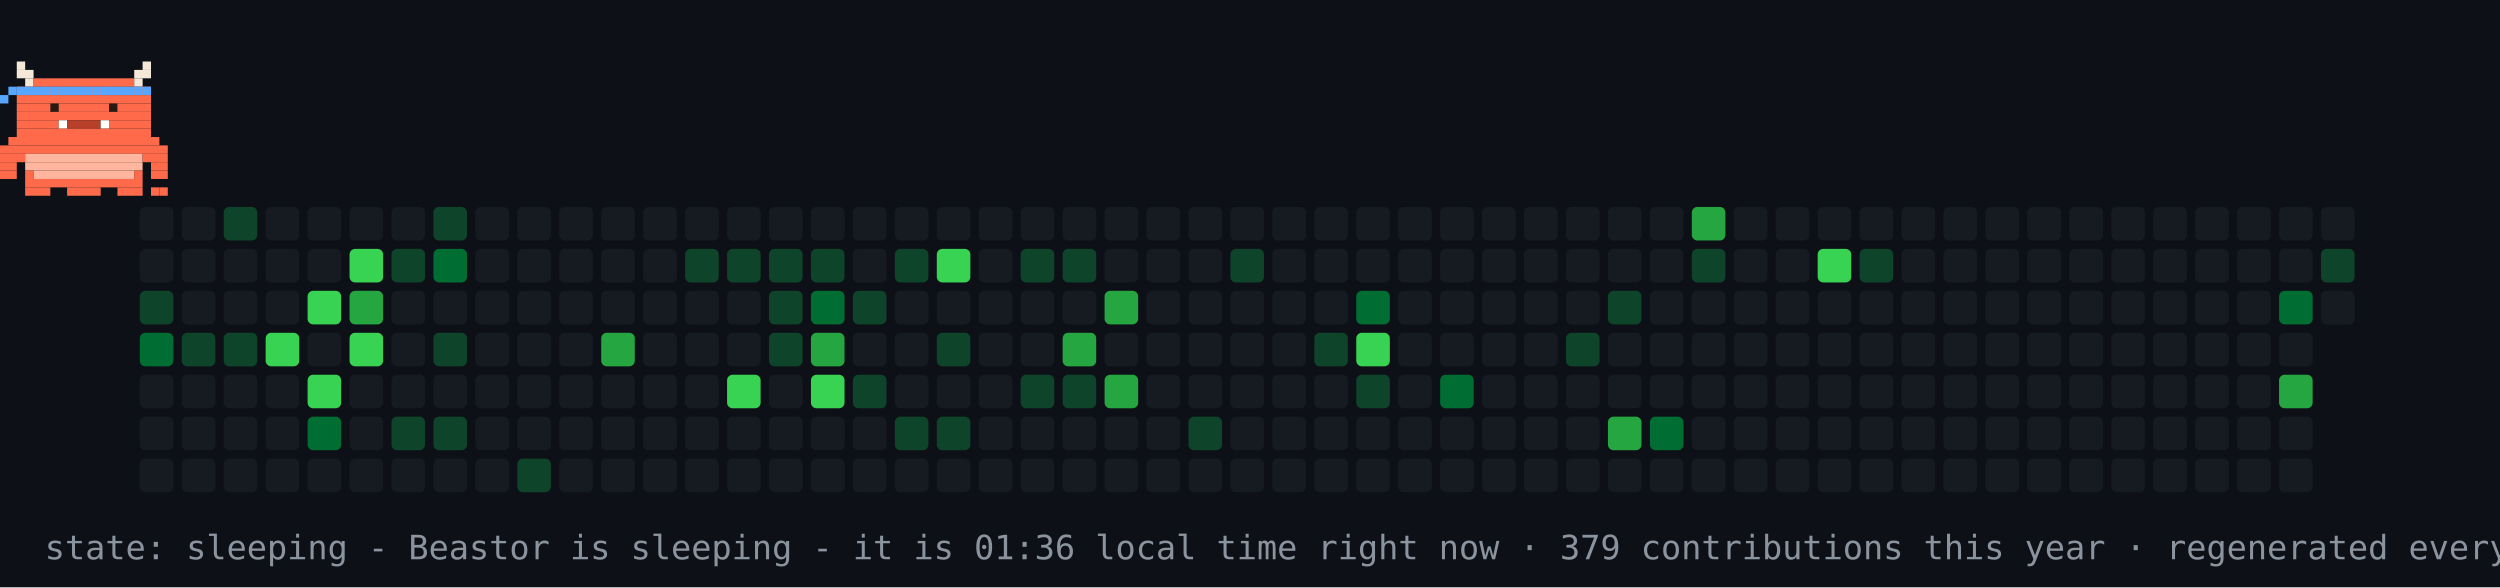
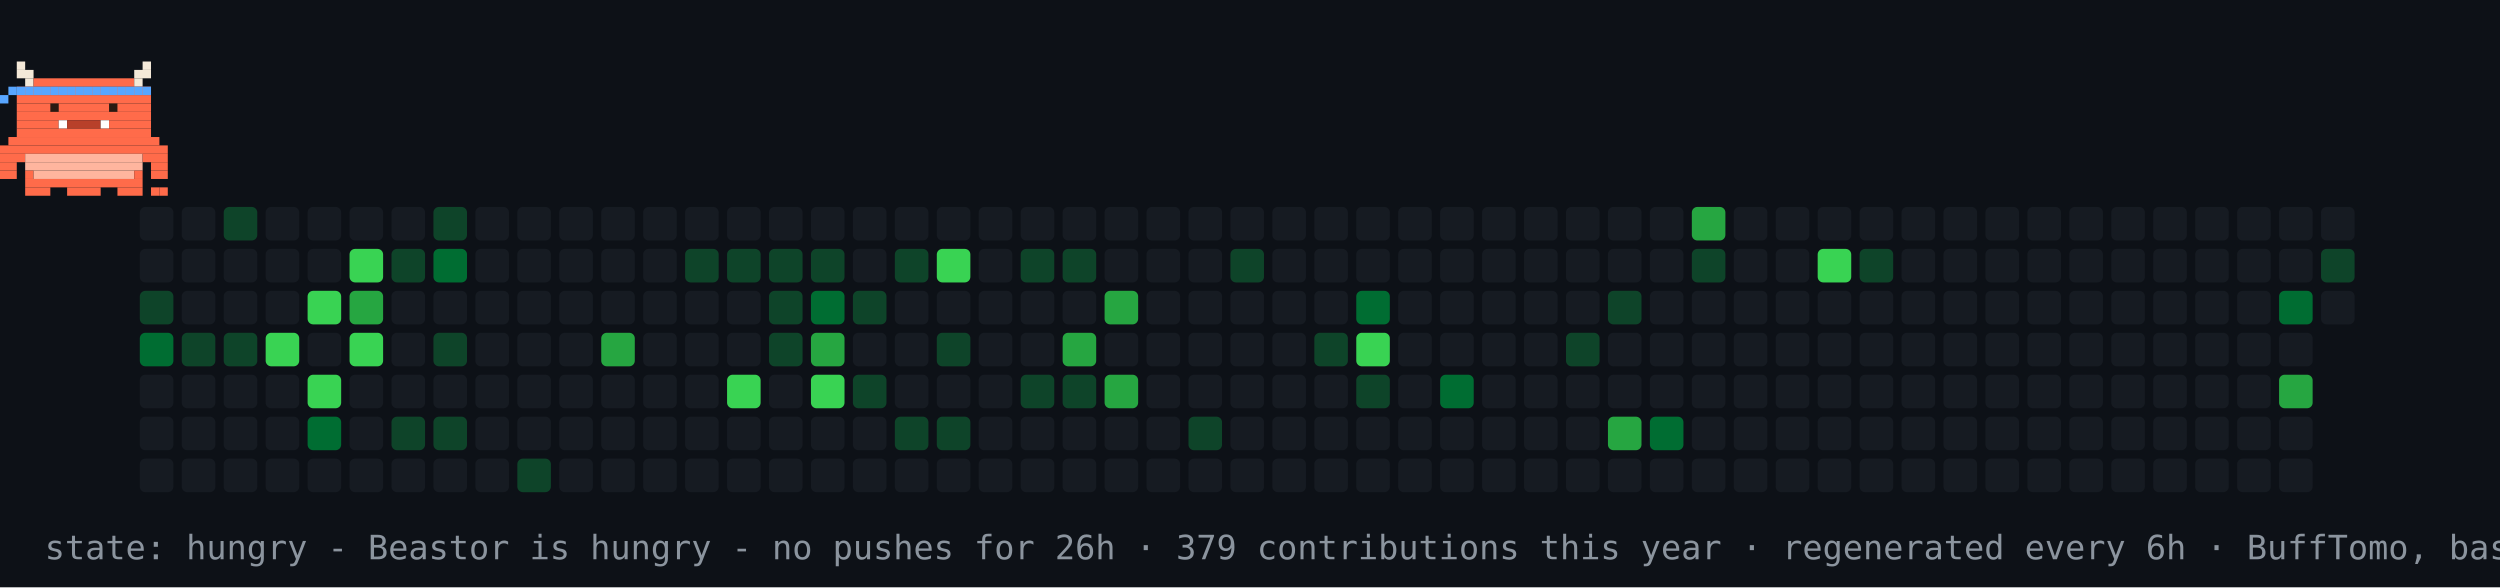
- <svg xmlns="http://www.w3.org/2000/svg" width="894" height="210" viewBox="0 0 894 210" role="img" aria-label="contribution graph Beastor: sleeping">
+ <svg xmlns="http://www.w3.org/2000/svg" width="894" height="210" viewBox="0 0 894 210" role="img" aria-label="contribution graph Beastor: hungry">
  <rect width="894" height="210" fill="#0d1117" />
  <rect x="50" y="74" width="12" height="12" rx="2" fill="#161b22" />
  <rect x="50" y="89" width="12" height="12" rx="2" fill="#161b22" />
  <rect x="50" y="104" width="12" height="12" rx="2" fill="#0e4429" />
  <rect x="50" y="119" width="12" height="12" rx="2" fill="#006d32" />
  <rect x="50" y="134" width="12" height="12" rx="2" fill="#161b22" />
  <rect x="50" y="149" width="12" height="12" rx="2" fill="#161b22" />
  <rect x="50" y="164" width="12" height="12" rx="2" fill="#161b22" />
  <rect x="65" y="74" width="12" height="12" rx="2" fill="#161b22" />
  <rect x="65" y="89" width="12" height="12" rx="2" fill="#161b22" />
  <rect x="65" y="104" width="12" height="12" rx="2" fill="#161b22" />
  <rect x="65" y="119" width="12" height="12" rx="2" fill="#0e4429" />
  <rect x="65" y="134" width="12" height="12" rx="2" fill="#161b22" />
  <rect x="65" y="149" width="12" height="12" rx="2" fill="#161b22" />
  <rect x="65" y="164" width="12" height="12" rx="2" fill="#161b22" />
  <rect x="80" y="74" width="12" height="12" rx="2" fill="#0e4429" />
  <rect x="80" y="89" width="12" height="12" rx="2" fill="#161b22" />
  <rect x="80" y="104" width="12" height="12" rx="2" fill="#161b22" />
  <rect x="80" y="119" width="12" height="12" rx="2" fill="#0e4429" />
  <rect x="80" y="134" width="12" height="12" rx="2" fill="#161b22" />
  <rect x="80" y="149" width="12" height="12" rx="2" fill="#161b22" />
  <rect x="80" y="164" width="12" height="12" rx="2" fill="#161b22" />
  <rect x="95" y="74" width="12" height="12" rx="2" fill="#161b22" />
  <rect x="95" y="89" width="12" height="12" rx="2" fill="#161b22" />
  <rect x="95" y="104" width="12" height="12" rx="2" fill="#161b22" />
  <rect x="95" y="119" width="12" height="12" rx="2" fill="#39d353" />
  <rect x="95" y="134" width="12" height="12" rx="2" fill="#161b22" />
  <rect x="95" y="149" width="12" height="12" rx="2" fill="#161b22" />
  <rect x="95" y="164" width="12" height="12" rx="2" fill="#161b22" />
  <rect x="110" y="74" width="12" height="12" rx="2" fill="#161b22" />
  <rect x="110" y="89" width="12" height="12" rx="2" fill="#161b22" />
  <rect x="110" y="104" width="12" height="12" rx="2" fill="#39d353" />
  <rect x="110" y="119" width="12" height="12" rx="2" fill="#161b22" />
  <rect x="110" y="134" width="12" height="12" rx="2" fill="#39d353" />
  <rect x="110" y="149" width="12" height="12" rx="2" fill="#006d32" />
  <rect x="110" y="164" width="12" height="12" rx="2" fill="#161b22" />
  <rect x="125" y="74" width="12" height="12" rx="2" fill="#161b22" />
  <rect x="125" y="89" width="12" height="12" rx="2" fill="#39d353" />
  <rect x="125" y="104" width="12" height="12" rx="2" fill="#26a641" />
  <rect x="125" y="119" width="12" height="12" rx="2" fill="#39d353" />
  <rect x="125" y="134" width="12" height="12" rx="2" fill="#161b22" />
  <rect x="125" y="149" width="12" height="12" rx="2" fill="#161b22" />
  <rect x="125" y="164" width="12" height="12" rx="2" fill="#161b22" />
  <rect x="140" y="74" width="12" height="12" rx="2" fill="#161b22" />
  <rect x="140" y="89" width="12" height="12" rx="2" fill="#0e4429" />
  <rect x="140" y="104" width="12" height="12" rx="2" fill="#161b22" />
  <rect x="140" y="119" width="12" height="12" rx="2" fill="#161b22" />
  <rect x="140" y="134" width="12" height="12" rx="2" fill="#161b22" />
  <rect x="140" y="149" width="12" height="12" rx="2" fill="#0e4429" />
  <rect x="140" y="164" width="12" height="12" rx="2" fill="#161b22" />
  <rect x="155" y="74" width="12" height="12" rx="2" fill="#0e4429" />
  <rect x="155" y="89" width="12" height="12" rx="2" fill="#006d32" />
  <rect x="155" y="104" width="12" height="12" rx="2" fill="#161b22" />
  <rect x="155" y="119" width="12" height="12" rx="2" fill="#0e4429" />
  <rect x="155" y="134" width="12" height="12" rx="2" fill="#161b22" />
  <rect x="155" y="149" width="12" height="12" rx="2" fill="#0e4429" />
  <rect x="155" y="164" width="12" height="12" rx="2" fill="#161b22" />
  <rect x="170" y="74" width="12" height="12" rx="2" fill="#161b22" />
  <rect x="170" y="89" width="12" height="12" rx="2" fill="#161b22" />
  <rect x="170" y="104" width="12" height="12" rx="2" fill="#161b22" />
  <rect x="170" y="119" width="12" height="12" rx="2" fill="#161b22" />
  <rect x="170" y="134" width="12" height="12" rx="2" fill="#161b22" />
  <rect x="170" y="149" width="12" height="12" rx="2" fill="#161b22" />
  <rect x="170" y="164" width="12" height="12" rx="2" fill="#161b22" />
  <rect x="185" y="74" width="12" height="12" rx="2" fill="#161b22" />
  <rect x="185" y="89" width="12" height="12" rx="2" fill="#161b22" />
  <rect x="185" y="104" width="12" height="12" rx="2" fill="#161b22" />
  <rect x="185" y="119" width="12" height="12" rx="2" fill="#161b22" />
  <rect x="185" y="134" width="12" height="12" rx="2" fill="#161b22" />
  <rect x="185" y="149" width="12" height="12" rx="2" fill="#161b22" />
  <rect x="185" y="164" width="12" height="12" rx="2" fill="#0e4429" />
  <rect x="200" y="74" width="12" height="12" rx="2" fill="#161b22" />
  <rect x="200" y="89" width="12" height="12" rx="2" fill="#161b22" />
  <rect x="200" y="104" width="12" height="12" rx="2" fill="#161b22" />
  <rect x="200" y="119" width="12" height="12" rx="2" fill="#161b22" />
  <rect x="200" y="134" width="12" height="12" rx="2" fill="#161b22" />
  <rect x="200" y="149" width="12" height="12" rx="2" fill="#161b22" />
  <rect x="200" y="164" width="12" height="12" rx="2" fill="#161b22" />
  <rect x="215" y="74" width="12" height="12" rx="2" fill="#161b22" />
  <rect x="215" y="89" width="12" height="12" rx="2" fill="#161b22" />
  <rect x="215" y="104" width="12" height="12" rx="2" fill="#161b22" />
  <rect x="215" y="119" width="12" height="12" rx="2" fill="#26a641" />
  <rect x="215" y="134" width="12" height="12" rx="2" fill="#161b22" />
  <rect x="215" y="149" width="12" height="12" rx="2" fill="#161b22" />
  <rect x="215" y="164" width="12" height="12" rx="2" fill="#161b22" />
  <rect x="230" y="74" width="12" height="12" rx="2" fill="#161b22" />
  <rect x="230" y="89" width="12" height="12" rx="2" fill="#161b22" />
  <rect x="230" y="104" width="12" height="12" rx="2" fill="#161b22" />
  <rect x="230" y="119" width="12" height="12" rx="2" fill="#161b22" />
  <rect x="230" y="134" width="12" height="12" rx="2" fill="#161b22" />
  <rect x="230" y="149" width="12" height="12" rx="2" fill="#161b22" />
  <rect x="230" y="164" width="12" height="12" rx="2" fill="#161b22" />
  <rect x="245" y="74" width="12" height="12" rx="2" fill="#161b22" />
  <rect x="245" y="89" width="12" height="12" rx="2" fill="#0e4429" />
  <rect x="245" y="104" width="12" height="12" rx="2" fill="#161b22" />
  <rect x="245" y="119" width="12" height="12" rx="2" fill="#161b22" />
  <rect x="245" y="134" width="12" height="12" rx="2" fill="#161b22" />
  <rect x="245" y="149" width="12" height="12" rx="2" fill="#161b22" />
  <rect x="245" y="164" width="12" height="12" rx="2" fill="#161b22" />
  <rect x="260" y="74" width="12" height="12" rx="2" fill="#161b22" />
  <rect x="260" y="89" width="12" height="12" rx="2" fill="#0e4429" />
  <rect x="260" y="104" width="12" height="12" rx="2" fill="#161b22" />
  <rect x="260" y="119" width="12" height="12" rx="2" fill="#161b22" />
  <rect x="260" y="134" width="12" height="12" rx="2" fill="#39d353" />
  <rect x="260" y="149" width="12" height="12" rx="2" fill="#161b22" />
  <rect x="260" y="164" width="12" height="12" rx="2" fill="#161b22" />
  <rect x="275" y="74" width="12" height="12" rx="2" fill="#161b22" />
  <rect x="275" y="89" width="12" height="12" rx="2" fill="#0e4429" />
  <rect x="275" y="104" width="12" height="12" rx="2" fill="#0e4429" />
  <rect x="275" y="119" width="12" height="12" rx="2" fill="#0e4429" />
  <rect x="275" y="134" width="12" height="12" rx="2" fill="#161b22" />
  <rect x="275" y="149" width="12" height="12" rx="2" fill="#161b22" />
  <rect x="275" y="164" width="12" height="12" rx="2" fill="#161b22" />
  <rect x="290" y="74" width="12" height="12" rx="2" fill="#161b22" />
  <rect x="290" y="89" width="12" height="12" rx="2" fill="#0e4429" />
  <rect x="290" y="104" width="12" height="12" rx="2" fill="#006d32" />
  <rect x="290" y="119" width="12" height="12" rx="2" fill="#26a641" />
  <rect x="290" y="134" width="12" height="12" rx="2" fill="#39d353" />
  <rect x="290" y="149" width="12" height="12" rx="2" fill="#161b22" />
  <rect x="290" y="164" width="12" height="12" rx="2" fill="#161b22" />
  <rect x="305" y="74" width="12" height="12" rx="2" fill="#161b22" />
  <rect x="305" y="89" width="12" height="12" rx="2" fill="#161b22" />
  <rect x="305" y="104" width="12" height="12" rx="2" fill="#0e4429" />
  <rect x="305" y="119" width="12" height="12" rx="2" fill="#161b22" />
  <rect x="305" y="134" width="12" height="12" rx="2" fill="#0e4429" />
  <rect x="305" y="149" width="12" height="12" rx="2" fill="#161b22" />
  <rect x="305" y="164" width="12" height="12" rx="2" fill="#161b22" />
  <rect x="320" y="74" width="12" height="12" rx="2" fill="#161b22" />
  <rect x="320" y="89" width="12" height="12" rx="2" fill="#0e4429" />
  <rect x="320" y="104" width="12" height="12" rx="2" fill="#161b22" />
  <rect x="320" y="119" width="12" height="12" rx="2" fill="#161b22" />
  <rect x="320" y="134" width="12" height="12" rx="2" fill="#161b22" />
  <rect x="320" y="149" width="12" height="12" rx="2" fill="#0e4429" />
  <rect x="320" y="164" width="12" height="12" rx="2" fill="#161b22" />
  <rect x="335" y="74" width="12" height="12" rx="2" fill="#161b22" />
  <rect x="335" y="89" width="12" height="12" rx="2" fill="#39d353" />
  <rect x="335" y="104" width="12" height="12" rx="2" fill="#161b22" />
  <rect x="335" y="119" width="12" height="12" rx="2" fill="#0e4429" />
  <rect x="335" y="134" width="12" height="12" rx="2" fill="#161b22" />
  <rect x="335" y="149" width="12" height="12" rx="2" fill="#0e4429" />
  <rect x="335" y="164" width="12" height="12" rx="2" fill="#161b22" />
  <rect x="350" y="74" width="12" height="12" rx="2" fill="#161b22" />
  <rect x="350" y="89" width="12" height="12" rx="2" fill="#161b22" />
  <rect x="350" y="104" width="12" height="12" rx="2" fill="#161b22" />
  <rect x="350" y="119" width="12" height="12" rx="2" fill="#161b22" />
  <rect x="350" y="134" width="12" height="12" rx="2" fill="#161b22" />
  <rect x="350" y="149" width="12" height="12" rx="2" fill="#161b22" />
  <rect x="350" y="164" width="12" height="12" rx="2" fill="#161b22" />
  <rect x="365" y="74" width="12" height="12" rx="2" fill="#161b22" />
  <rect x="365" y="89" width="12" height="12" rx="2" fill="#0e4429" />
  <rect x="365" y="104" width="12" height="12" rx="2" fill="#161b22" />
  <rect x="365" y="119" width="12" height="12" rx="2" fill="#161b22" />
  <rect x="365" y="134" width="12" height="12" rx="2" fill="#0e4429" />
  <rect x="365" y="149" width="12" height="12" rx="2" fill="#161b22" />
  <rect x="365" y="164" width="12" height="12" rx="2" fill="#161b22" />
  <rect x="380" y="74" width="12" height="12" rx="2" fill="#161b22" />
  <rect x="380" y="89" width="12" height="12" rx="2" fill="#0e4429" />
  <rect x="380" y="104" width="12" height="12" rx="2" fill="#161b22" />
  <rect x="380" y="119" width="12" height="12" rx="2" fill="#26a641" />
  <rect x="380" y="134" width="12" height="12" rx="2" fill="#0e4429" />
  <rect x="380" y="149" width="12" height="12" rx="2" fill="#161b22" />
  <rect x="380" y="164" width="12" height="12" rx="2" fill="#161b22" />
  <rect x="395" y="74" width="12" height="12" rx="2" fill="#161b22" />
  <rect x="395" y="89" width="12" height="12" rx="2" fill="#161b22" />
  <rect x="395" y="104" width="12" height="12" rx="2" fill="#26a641" />
  <rect x="395" y="119" width="12" height="12" rx="2" fill="#161b22" />
  <rect x="395" y="134" width="12" height="12" rx="2" fill="#26a641" />
  <rect x="395" y="149" width="12" height="12" rx="2" fill="#161b22" />
  <rect x="395" y="164" width="12" height="12" rx="2" fill="#161b22" />
  <rect x="410" y="74" width="12" height="12" rx="2" fill="#161b22" />
  <rect x="410" y="89" width="12" height="12" rx="2" fill="#161b22" />
  <rect x="410" y="104" width="12" height="12" rx="2" fill="#161b22" />
  <rect x="410" y="119" width="12" height="12" rx="2" fill="#161b22" />
  <rect x="410" y="134" width="12" height="12" rx="2" fill="#161b22" />
  <rect x="410" y="149" width="12" height="12" rx="2" fill="#161b22" />
  <rect x="410" y="164" width="12" height="12" rx="2" fill="#161b22" />
  <rect x="425" y="74" width="12" height="12" rx="2" fill="#161b22" />
  <rect x="425" y="89" width="12" height="12" rx="2" fill="#161b22" />
  <rect x="425" y="104" width="12" height="12" rx="2" fill="#161b22" />
  <rect x="425" y="119" width="12" height="12" rx="2" fill="#161b22" />
  <rect x="425" y="134" width="12" height="12" rx="2" fill="#161b22" />
  <rect x="425" y="149" width="12" height="12" rx="2" fill="#0e4429" />
  <rect x="425" y="164" width="12" height="12" rx="2" fill="#161b22" />
  <rect x="440" y="74" width="12" height="12" rx="2" fill="#161b22" />
  <rect x="440" y="89" width="12" height="12" rx="2" fill="#0e4429" />
  <rect x="440" y="104" width="12" height="12" rx="2" fill="#161b22" />
  <rect x="440" y="119" width="12" height="12" rx="2" fill="#161b22" />
  <rect x="440" y="134" width="12" height="12" rx="2" fill="#161b22" />
  <rect x="440" y="149" width="12" height="12" rx="2" fill="#161b22" />
  <rect x="440" y="164" width="12" height="12" rx="2" fill="#161b22" />
  <rect x="455" y="74" width="12" height="12" rx="2" fill="#161b22" />
  <rect x="455" y="89" width="12" height="12" rx="2" fill="#161b22" />
  <rect x="455" y="104" width="12" height="12" rx="2" fill="#161b22" />
  <rect x="455" y="119" width="12" height="12" rx="2" fill="#161b22" />
  <rect x="455" y="134" width="12" height="12" rx="2" fill="#161b22" />
  <rect x="455" y="149" width="12" height="12" rx="2" fill="#161b22" />
  <rect x="455" y="164" width="12" height="12" rx="2" fill="#161b22" />
  <rect x="470" y="74" width="12" height="12" rx="2" fill="#161b22" />
  <rect x="470" y="89" width="12" height="12" rx="2" fill="#161b22" />
  <rect x="470" y="104" width="12" height="12" rx="2" fill="#161b22" />
  <rect x="470" y="119" width="12" height="12" rx="2" fill="#0e4429" />
  <rect x="470" y="134" width="12" height="12" rx="2" fill="#161b22" />
  <rect x="470" y="149" width="12" height="12" rx="2" fill="#161b22" />
  <rect x="470" y="164" width="12" height="12" rx="2" fill="#161b22" />
  <rect x="485" y="74" width="12" height="12" rx="2" fill="#161b22" />
  <rect x="485" y="89" width="12" height="12" rx="2" fill="#161b22" />
  <rect x="485" y="104" width="12" height="12" rx="2" fill="#006d32" />
  <rect x="485" y="119" width="12" height="12" rx="2" fill="#39d353" />
  <rect x="485" y="134" width="12" height="12" rx="2" fill="#0e4429" />
  <rect x="485" y="149" width="12" height="12" rx="2" fill="#161b22" />
  <rect x="485" y="164" width="12" height="12" rx="2" fill="#161b22" />
  <rect x="500" y="74" width="12" height="12" rx="2" fill="#161b22" />
  <rect x="500" y="89" width="12" height="12" rx="2" fill="#161b22" />
  <rect x="500" y="104" width="12" height="12" rx="2" fill="#161b22" />
  <rect x="500" y="119" width="12" height="12" rx="2" fill="#161b22" />
  <rect x="500" y="134" width="12" height="12" rx="2" fill="#161b22" />
  <rect x="500" y="149" width="12" height="12" rx="2" fill="#161b22" />
  <rect x="500" y="164" width="12" height="12" rx="2" fill="#161b22" />
  <rect x="515" y="74" width="12" height="12" rx="2" fill="#161b22" />
  <rect x="515" y="89" width="12" height="12" rx="2" fill="#161b22" />
  <rect x="515" y="104" width="12" height="12" rx="2" fill="#161b22" />
  <rect x="515" y="119" width="12" height="12" rx="2" fill="#161b22" />
  <rect x="515" y="134" width="12" height="12" rx="2" fill="#006d32" />
  <rect x="515" y="149" width="12" height="12" rx="2" fill="#161b22" />
  <rect x="515" y="164" width="12" height="12" rx="2" fill="#161b22" />
  <rect x="530" y="74" width="12" height="12" rx="2" fill="#161b22" />
  <rect x="530" y="89" width="12" height="12" rx="2" fill="#161b22" />
  <rect x="530" y="104" width="12" height="12" rx="2" fill="#161b22" />
  <rect x="530" y="119" width="12" height="12" rx="2" fill="#161b22" />
  <rect x="530" y="134" width="12" height="12" rx="2" fill="#161b22" />
  <rect x="530" y="149" width="12" height="12" rx="2" fill="#161b22" />
  <rect x="530" y="164" width="12" height="12" rx="2" fill="#161b22" />
  <rect x="545" y="74" width="12" height="12" rx="2" fill="#161b22" />
  <rect x="545" y="89" width="12" height="12" rx="2" fill="#161b22" />
  <rect x="545" y="104" width="12" height="12" rx="2" fill="#161b22" />
  <rect x="545" y="119" width="12" height="12" rx="2" fill="#161b22" />
  <rect x="545" y="134" width="12" height="12" rx="2" fill="#161b22" />
  <rect x="545" y="149" width="12" height="12" rx="2" fill="#161b22" />
  <rect x="545" y="164" width="12" height="12" rx="2" fill="#161b22" />
  <rect x="560" y="74" width="12" height="12" rx="2" fill="#161b22" />
  <rect x="560" y="89" width="12" height="12" rx="2" fill="#161b22" />
  <rect x="560" y="104" width="12" height="12" rx="2" fill="#161b22" />
  <rect x="560" y="119" width="12" height="12" rx="2" fill="#0e4429" />
  <rect x="560" y="134" width="12" height="12" rx="2" fill="#161b22" />
  <rect x="560" y="149" width="12" height="12" rx="2" fill="#161b22" />
  <rect x="560" y="164" width="12" height="12" rx="2" fill="#161b22" />
  <rect x="575" y="74" width="12" height="12" rx="2" fill="#161b22" />
  <rect x="575" y="89" width="12" height="12" rx="2" fill="#161b22" />
  <rect x="575" y="104" width="12" height="12" rx="2" fill="#0e4429" />
  <rect x="575" y="119" width="12" height="12" rx="2" fill="#161b22" />
  <rect x="575" y="134" width="12" height="12" rx="2" fill="#161b22" />
  <rect x="575" y="149" width="12" height="12" rx="2" fill="#26a641" />
  <rect x="575" y="164" width="12" height="12" rx="2" fill="#161b22" />
  <rect x="590" y="74" width="12" height="12" rx="2" fill="#161b22" />
  <rect x="590" y="89" width="12" height="12" rx="2" fill="#161b22" />
  <rect x="590" y="104" width="12" height="12" rx="2" fill="#161b22" />
  <rect x="590" y="119" width="12" height="12" rx="2" fill="#161b22" />
  <rect x="590" y="134" width="12" height="12" rx="2" fill="#161b22" />
  <rect x="590" y="149" width="12" height="12" rx="2" fill="#006d32" />
  <rect x="590" y="164" width="12" height="12" rx="2" fill="#161b22" />
  <rect x="605" y="74" width="12" height="12" rx="2" fill="#26a641" />
  <rect x="605" y="89" width="12" height="12" rx="2" fill="#0e4429" />
  <rect x="605" y="104" width="12" height="12" rx="2" fill="#161b22" />
  <rect x="605" y="119" width="12" height="12" rx="2" fill="#161b22" />
  <rect x="605" y="134" width="12" height="12" rx="2" fill="#161b22" />
  <rect x="605" y="149" width="12" height="12" rx="2" fill="#161b22" />
  <rect x="605" y="164" width="12" height="12" rx="2" fill="#161b22" />
  <rect x="620" y="74" width="12" height="12" rx="2" fill="#161b22" />
  <rect x="620" y="89" width="12" height="12" rx="2" fill="#161b22" />
  <rect x="620" y="104" width="12" height="12" rx="2" fill="#161b22" />
  <rect x="620" y="119" width="12" height="12" rx="2" fill="#161b22" />
  <rect x="620" y="134" width="12" height="12" rx="2" fill="#161b22" />
  <rect x="620" y="149" width="12" height="12" rx="2" fill="#161b22" />
  <rect x="620" y="164" width="12" height="12" rx="2" fill="#161b22" />
  <rect x="635" y="74" width="12" height="12" rx="2" fill="#161b22" />
  <rect x="635" y="89" width="12" height="12" rx="2" fill="#161b22" />
  <rect x="635" y="104" width="12" height="12" rx="2" fill="#161b22" />
  <rect x="635" y="119" width="12" height="12" rx="2" fill="#161b22" />
  <rect x="635" y="134" width="12" height="12" rx="2" fill="#161b22" />
  <rect x="635" y="149" width="12" height="12" rx="2" fill="#161b22" />
  <rect x="635" y="164" width="12" height="12" rx="2" fill="#161b22" />
  <rect x="650" y="74" width="12" height="12" rx="2" fill="#161b22" />
  <rect x="650" y="89" width="12" height="12" rx="2" fill="#39d353" />
  <rect x="650" y="104" width="12" height="12" rx="2" fill="#161b22" />
  <rect x="650" y="119" width="12" height="12" rx="2" fill="#161b22" />
  <rect x="650" y="134" width="12" height="12" rx="2" fill="#161b22" />
  <rect x="650" y="149" width="12" height="12" rx="2" fill="#161b22" />
  <rect x="650" y="164" width="12" height="12" rx="2" fill="#161b22" />
  <rect x="665" y="74" width="12" height="12" rx="2" fill="#161b22" />
  <rect x="665" y="89" width="12" height="12" rx="2" fill="#0e4429" />
  <rect x="665" y="104" width="12" height="12" rx="2" fill="#161b22" />
  <rect x="665" y="119" width="12" height="12" rx="2" fill="#161b22" />
  <rect x="665" y="134" width="12" height="12" rx="2" fill="#161b22" />
  <rect x="665" y="149" width="12" height="12" rx="2" fill="#161b22" />
  <rect x="665" y="164" width="12" height="12" rx="2" fill="#161b22" />
  <rect x="680" y="74" width="12" height="12" rx="2" fill="#161b22" />
  <rect x="680" y="89" width="12" height="12" rx="2" fill="#161b22" />
  <rect x="680" y="104" width="12" height="12" rx="2" fill="#161b22" />
  <rect x="680" y="119" width="12" height="12" rx="2" fill="#161b22" />
  <rect x="680" y="134" width="12" height="12" rx="2" fill="#161b22" />
  <rect x="680" y="149" width="12" height="12" rx="2" fill="#161b22" />
  <rect x="680" y="164" width="12" height="12" rx="2" fill="#161b22" />
  <rect x="695" y="74" width="12" height="12" rx="2" fill="#161b22" />
  <rect x="695" y="89" width="12" height="12" rx="2" fill="#161b22" />
  <rect x="695" y="104" width="12" height="12" rx="2" fill="#161b22" />
  <rect x="695" y="119" width="12" height="12" rx="2" fill="#161b22" />
  <rect x="695" y="134" width="12" height="12" rx="2" fill="#161b22" />
  <rect x="695" y="149" width="12" height="12" rx="2" fill="#161b22" />
  <rect x="695" y="164" width="12" height="12" rx="2" fill="#161b22" />
  <rect x="710" y="74" width="12" height="12" rx="2" fill="#161b22" />
  <rect x="710" y="89" width="12" height="12" rx="2" fill="#161b22" />
  <rect x="710" y="104" width="12" height="12" rx="2" fill="#161b22" />
  <rect x="710" y="119" width="12" height="12" rx="2" fill="#161b22" />
  <rect x="710" y="134" width="12" height="12" rx="2" fill="#161b22" />
  <rect x="710" y="149" width="12" height="12" rx="2" fill="#161b22" />
  <rect x="710" y="164" width="12" height="12" rx="2" fill="#161b22" />
  <rect x="725" y="74" width="12" height="12" rx="2" fill="#161b22" />
  <rect x="725" y="89" width="12" height="12" rx="2" fill="#161b22" />
  <rect x="725" y="104" width="12" height="12" rx="2" fill="#161b22" />
  <rect x="725" y="119" width="12" height="12" rx="2" fill="#161b22" />
  <rect x="725" y="134" width="12" height="12" rx="2" fill="#161b22" />
  <rect x="725" y="149" width="12" height="12" rx="2" fill="#161b22" />
  <rect x="725" y="164" width="12" height="12" rx="2" fill="#161b22" />
  <rect x="740" y="74" width="12" height="12" rx="2" fill="#161b22" />
  <rect x="740" y="89" width="12" height="12" rx="2" fill="#161b22" />
  <rect x="740" y="104" width="12" height="12" rx="2" fill="#161b22" />
  <rect x="740" y="119" width="12" height="12" rx="2" fill="#161b22" />
  <rect x="740" y="134" width="12" height="12" rx="2" fill="#161b22" />
  <rect x="740" y="149" width="12" height="12" rx="2" fill="#161b22" />
  <rect x="740" y="164" width="12" height="12" rx="2" fill="#161b22" />
  <rect x="755" y="74" width="12" height="12" rx="2" fill="#161b22" />
  <rect x="755" y="89" width="12" height="12" rx="2" fill="#161b22" />
  <rect x="755" y="104" width="12" height="12" rx="2" fill="#161b22" />
  <rect x="755" y="119" width="12" height="12" rx="2" fill="#161b22" />
  <rect x="755" y="134" width="12" height="12" rx="2" fill="#161b22" />
  <rect x="755" y="149" width="12" height="12" rx="2" fill="#161b22" />
  <rect x="755" y="164" width="12" height="12" rx="2" fill="#161b22" />
  <rect x="770" y="74" width="12" height="12" rx="2" fill="#161b22" />
  <rect x="770" y="89" width="12" height="12" rx="2" fill="#161b22" />
  <rect x="770" y="104" width="12" height="12" rx="2" fill="#161b22" />
  <rect x="770" y="119" width="12" height="12" rx="2" fill="#161b22" />
  <rect x="770" y="134" width="12" height="12" rx="2" fill="#161b22" />
  <rect x="770" y="149" width="12" height="12" rx="2" fill="#161b22" />
  <rect x="770" y="164" width="12" height="12" rx="2" fill="#161b22" />
  <rect x="785" y="74" width="12" height="12" rx="2" fill="#161b22" />
  <rect x="785" y="89" width="12" height="12" rx="2" fill="#161b22" />
  <rect x="785" y="104" width="12" height="12" rx="2" fill="#161b22" />
  <rect x="785" y="119" width="12" height="12" rx="2" fill="#161b22" />
  <rect x="785" y="134" width="12" height="12" rx="2" fill="#161b22" />
  <rect x="785" y="149" width="12" height="12" rx="2" fill="#161b22" />
  <rect x="785" y="164" width="12" height="12" rx="2" fill="#161b22" />
  <rect x="800" y="74" width="12" height="12" rx="2" fill="#161b22" />
  <rect x="800" y="89" width="12" height="12" rx="2" fill="#161b22" />
  <rect x="800" y="104" width="12" height="12" rx="2" fill="#161b22" />
  <rect x="800" y="119" width="12" height="12" rx="2" fill="#161b22" />
  <rect x="800" y="134" width="12" height="12" rx="2" fill="#161b22" />
  <rect x="800" y="149" width="12" height="12" rx="2" fill="#161b22" />
  <rect x="800" y="164" width="12" height="12" rx="2" fill="#161b22" />
  <rect x="815" y="74" width="12" height="12" rx="2" fill="#161b22" />
  <rect x="815" y="89" width="12" height="12" rx="2" fill="#161b22" />
  <rect x="815" y="104" width="12" height="12" rx="2" fill="#006d32" />
  <rect x="815" y="119" width="12" height="12" rx="2" fill="#161b22" />
  <rect x="815" y="134" width="12" height="12" rx="2" fill="#26a641" />
  <rect x="815" y="149" width="12" height="12" rx="2" fill="#161b22" />
  <rect x="815" y="164" width="12" height="12" rx="2" fill="#161b22" />
  <rect x="830" y="74" width="12" height="12" rx="2" fill="#161b22" />
  <rect x="830" y="89" width="12" height="12" rx="2" fill="#0e4429" />
  <rect x="830" y="104" width="12" height="12" rx="2" fill="#161b22" />
  <g>
-     <animateTransform attributeName="transform" type="translate" values="50 0;779 0;779 0;50 0;50 0" keyTimes="0;0.45;0.5;0.95;1" dur="30s" repeatCount="indefinite" />
+     <animateTransform attributeName="transform" type="translate" values="50 0;779 0;779 0;50 0;50 0" keyTimes="0;0.45;0.5;0.95;1" dur="36s" repeatCount="indefinite" />
    <g>
      <animateTransform attributeName="transform" type="translate" values="0 0;0 -4;0 0" keyTimes="0;0.5;1" dur="0.9s" repeatCount="indefinite" />
      <rect x="6" y="22" width="3" height="3" fill="#F4E9D8" />
      <rect x="51" y="22" width="3" height="3" fill="#F4E9D8" />
      <rect x="6" y="25" width="6" height="3" fill="#F4E9D8" />
      <rect x="48" y="25" width="6" height="3" fill="#F4E9D8" />
      <rect x="9" y="28" width="3" height="3" fill="#F4E9D8" />
      <rect x="12" y="28" width="36" height="3" fill="#FF6B4A" />
      <rect x="48" y="28" width="3" height="3" fill="#F4E9D8" />
      <rect x="6" y="31" width="48" height="3" fill="#FF6B4A" />
      <rect x="6" y="34" width="48" height="3" fill="#FF6B4A" />
      <rect x="6" y="37" width="48" height="3" fill="#FF6B4A" />
      <rect x="6" y="40" width="48" height="3" fill="#FF6B4A" />
      <rect x="6" y="43" width="15" height="3" fill="#FF6B4A" />
      <rect x="21" y="43" width="3" height="3" fill="#FFFFFF" />
      <rect x="24" y="43" width="12" height="3" fill="#B8402A" />
      <rect x="36" y="43" width="3" height="3" fill="#FFFFFF" />
      <rect x="39" y="43" width="15" height="3" fill="#FF6B4A" />
      <rect x="6" y="46" width="48" height="3" fill="#FF6B4A" />
      <rect x="3" y="49" width="54" height="3" fill="#FF6B4A" />
      <rect x="0" y="52" width="60" height="3" fill="#FF6B4A" />
      <rect x="0" y="55" width="9" height="3" fill="#FF6B4A" />
      <rect x="9" y="55" width="42" height="3" fill="#FFB59E" />
      <rect x="51" y="55" width="9" height="3" fill="#FF6B4A" />
      <rect x="0" y="58" width="6" height="3" fill="#FF6B4A" />
      <rect x="9" y="58" width="42" height="3" fill="#FFB59E" />
      <rect x="54" y="58" width="6" height="3" fill="#FF6B4A" />
      <rect x="0" y="61" width="6" height="3" fill="#FF6B4A" />
      <rect x="9" y="61" width="3" height="3" fill="#FF6B4A" />
      <rect x="12" y="61" width="36" height="3" fill="#FFB59E" />
      <rect x="48" y="61" width="3" height="3" fill="#FF6B4A" />
      <rect x="54" y="61" width="6" height="3" fill="#FF6B4A" />
      <rect x="9" y="64" width="42" height="3" fill="#FF6B4A" />
      <rect x="9" y="67" width="9" height="3" fill="#FF6B4A" />
      <rect x="24" y="67" width="12" height="3" fill="#FF6B4A" />
      <rect x="42" y="67" width="9" height="3" fill="#FF6B4A" />
      <rect x="6" y="31" width="3" height="3" fill="#58a6ff" />
      <rect x="9" y="31" width="3" height="3" fill="#58a6ff" />
      <rect x="12" y="31" width="3" height="3" fill="#58a6ff" />
      <rect x="15" y="31" width="3" height="3" fill="#58a6ff" />
      <rect x="18" y="31" width="3" height="3" fill="#58a6ff" />
      <rect x="21" y="31" width="3" height="3" fill="#58a6ff" />
      <rect x="24" y="31" width="3" height="3" fill="#58a6ff" />
      <rect x="27" y="31" width="3" height="3" fill="#58a6ff" />
      <rect x="30" y="31" width="3" height="3" fill="#58a6ff" />
      <rect x="33" y="31" width="3" height="3" fill="#58a6ff" />
      <rect x="36" y="31" width="3" height="3" fill="#58a6ff" />
      <rect x="39" y="31" width="3" height="3" fill="#58a6ff" />
      <rect x="42" y="31" width="3" height="3" fill="#58a6ff" />
      <rect x="45" y="31" width="3" height="3" fill="#58a6ff" />
      <rect x="48" y="31" width="3" height="3" fill="#58a6ff" />
      <rect x="51" y="31" width="3" height="3" fill="#58a6ff" />
      <rect x="3" y="31" width="3" height="3" fill="#58a6ff" />
      <rect x="0" y="34" width="3" height="3" fill="#58a6ff" />
      <rect x="54" y="67" width="3" height="3" fill="#FF6B4A" />
      <rect x="57" y="67" width="3" height="3" fill="#FF6B4A" />
      <g>
        <animate attributeName="opacity" values="1;0;1" keyTimes="0;0.96;1" calcMode="discrete" dur="4s" repeatCount="indefinite" />
        <rect x="18" y="37" width="3" height="3" fill="#2A1A12" />
        <rect x="39" y="37" width="3" height="3" fill="#2A1A12" />
      </g>
      <g opacity="0">
        <animate attributeName="opacity" values="0;1;0" keyTimes="0;0.96;1" calcMode="discrete" dur="4s" repeatCount="indefinite" />
        <rect x="18" y="37" width="3" height="3" fill="#FF6B4A" />
        <rect x="39" y="37" width="3" height="3" fill="#FF6B4A" />
      </g>
    </g>
  </g>
-   <text x="16" y="200" font-family="monospace" font-size="12" fill="#8b949e">state: sleeping - Beastor is sleeping - it is 01:36 local time right now · 379 contributions this year · regenerated every 6h · BuffTomo, based on YourTomo by prsdx</text>
+   <text x="16" y="200" font-family="monospace" font-size="12" fill="#8b949e">state: hungry - Beastor is hungry - no pushes for 26h · 379 contributions this year · regenerated every 6h · BuffTomo, based on YourTomo by prsdx</text>
</svg>
